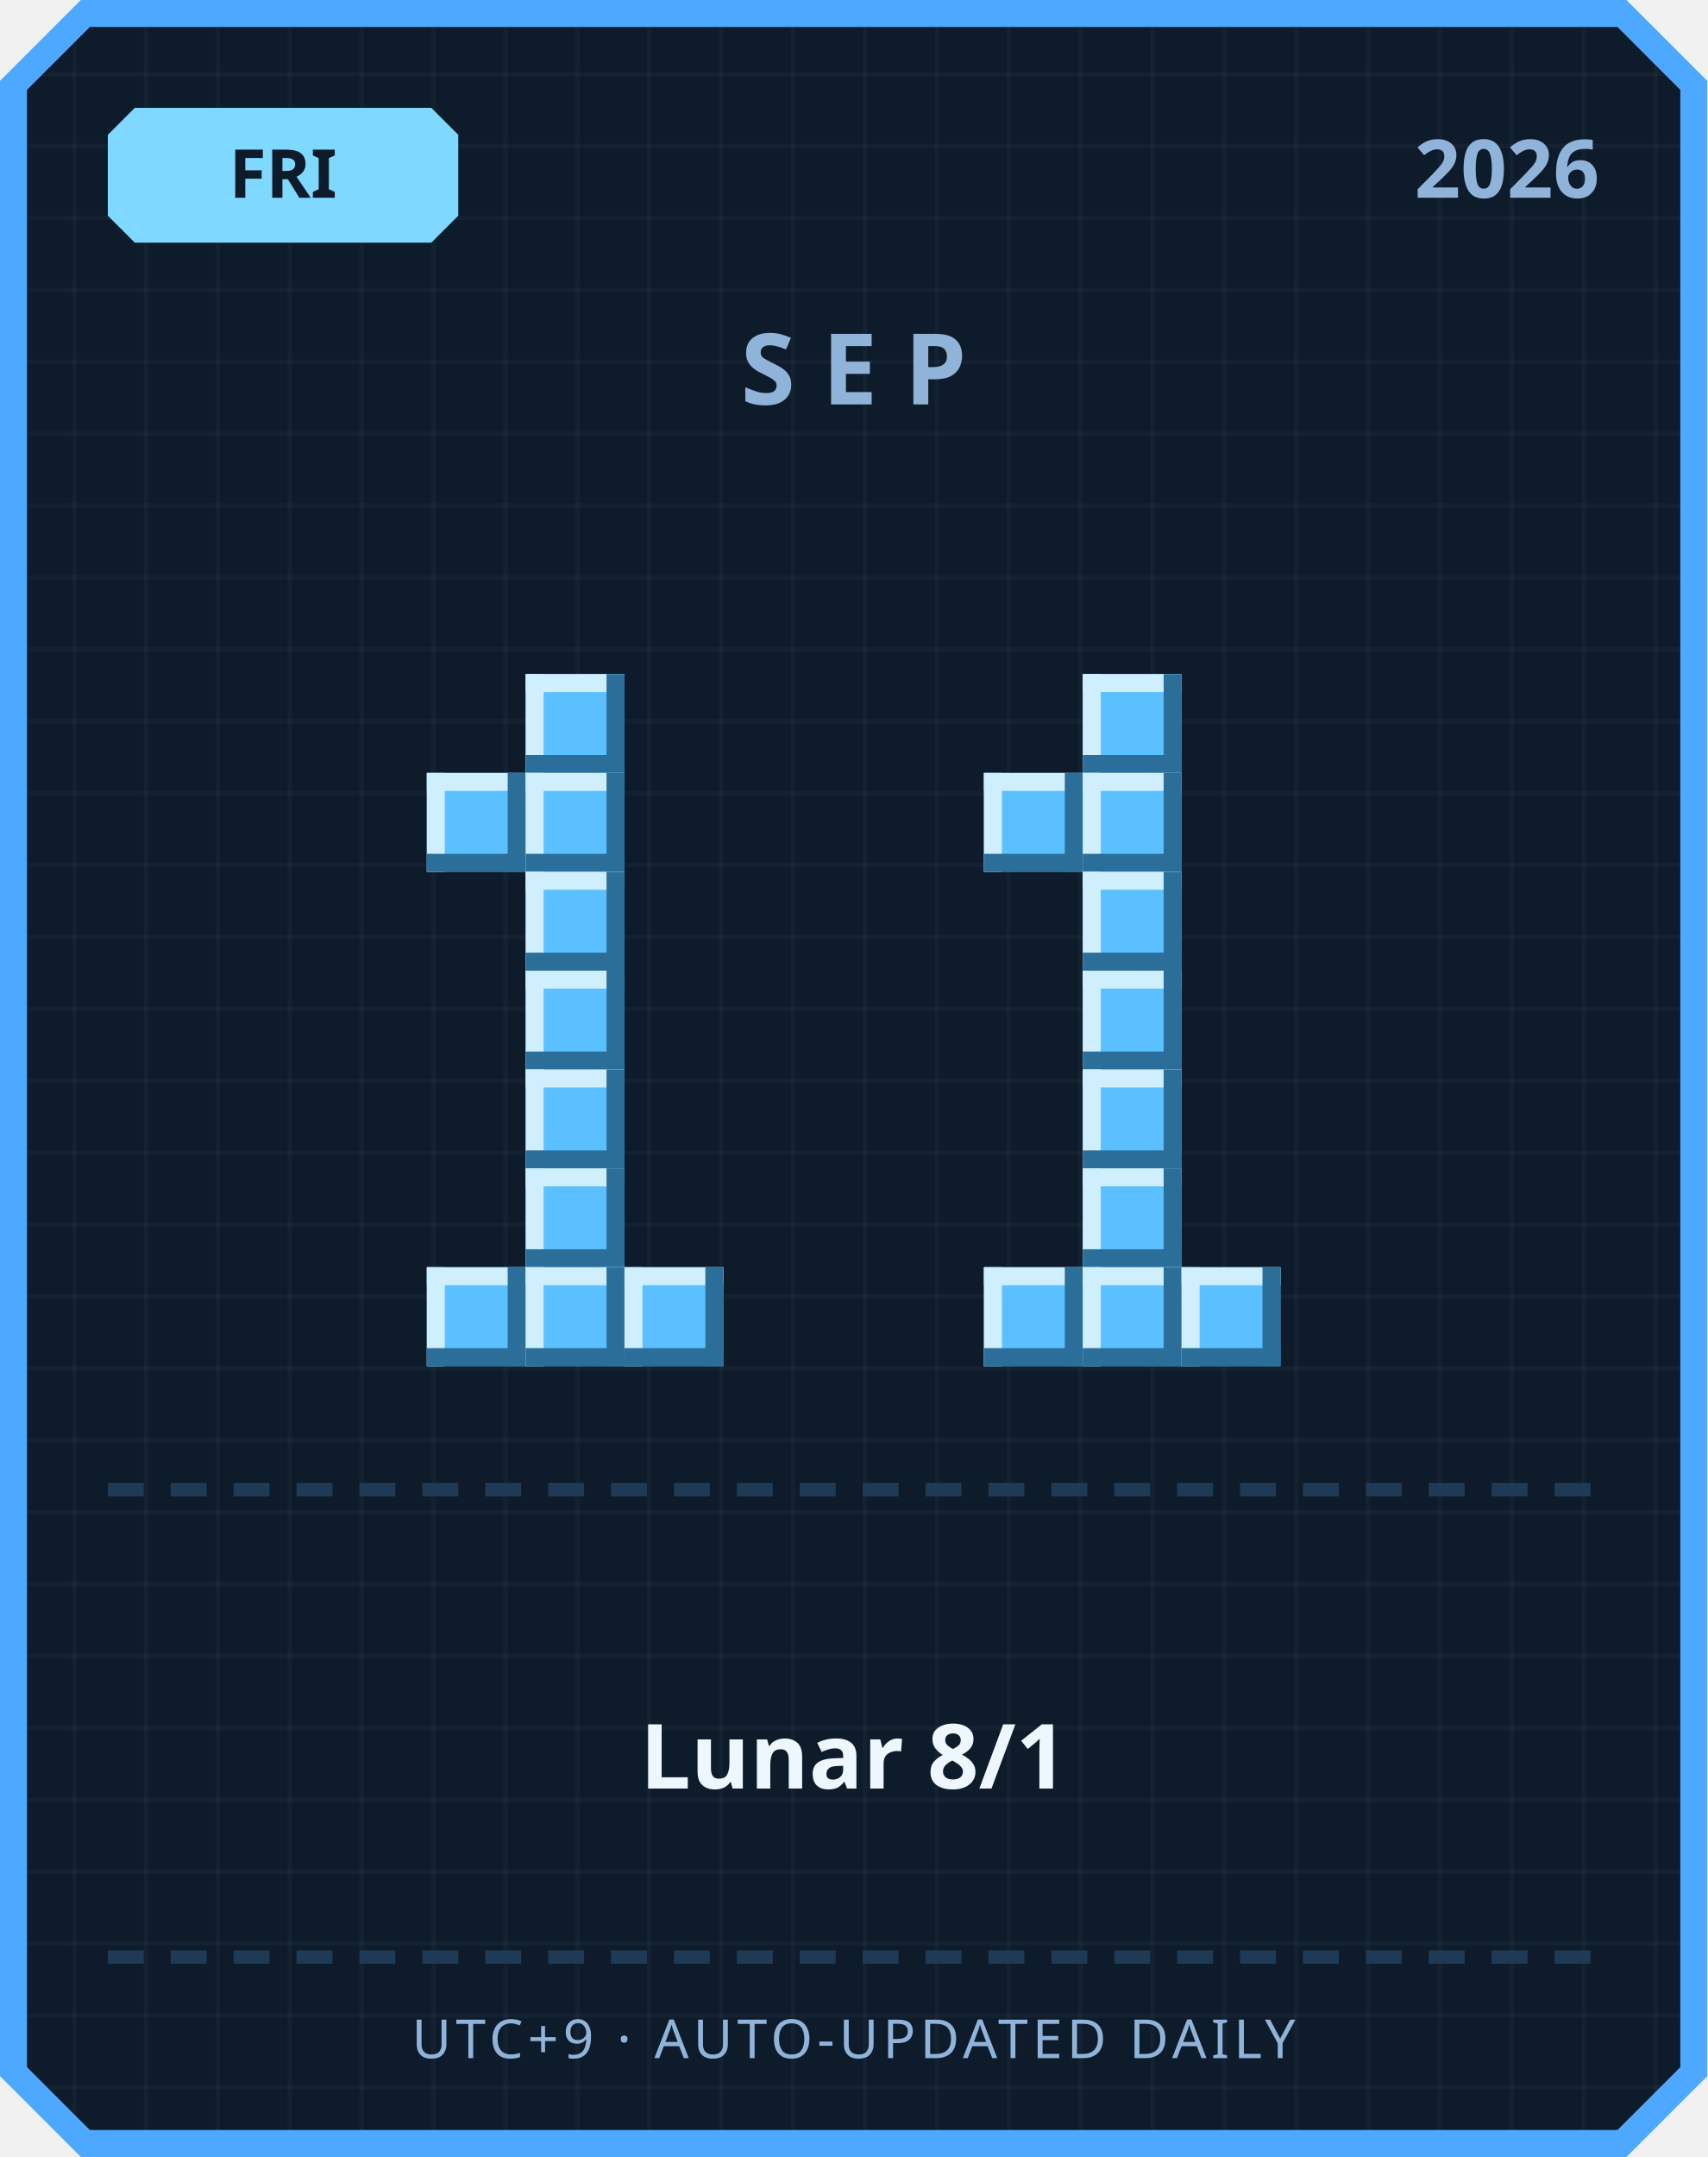
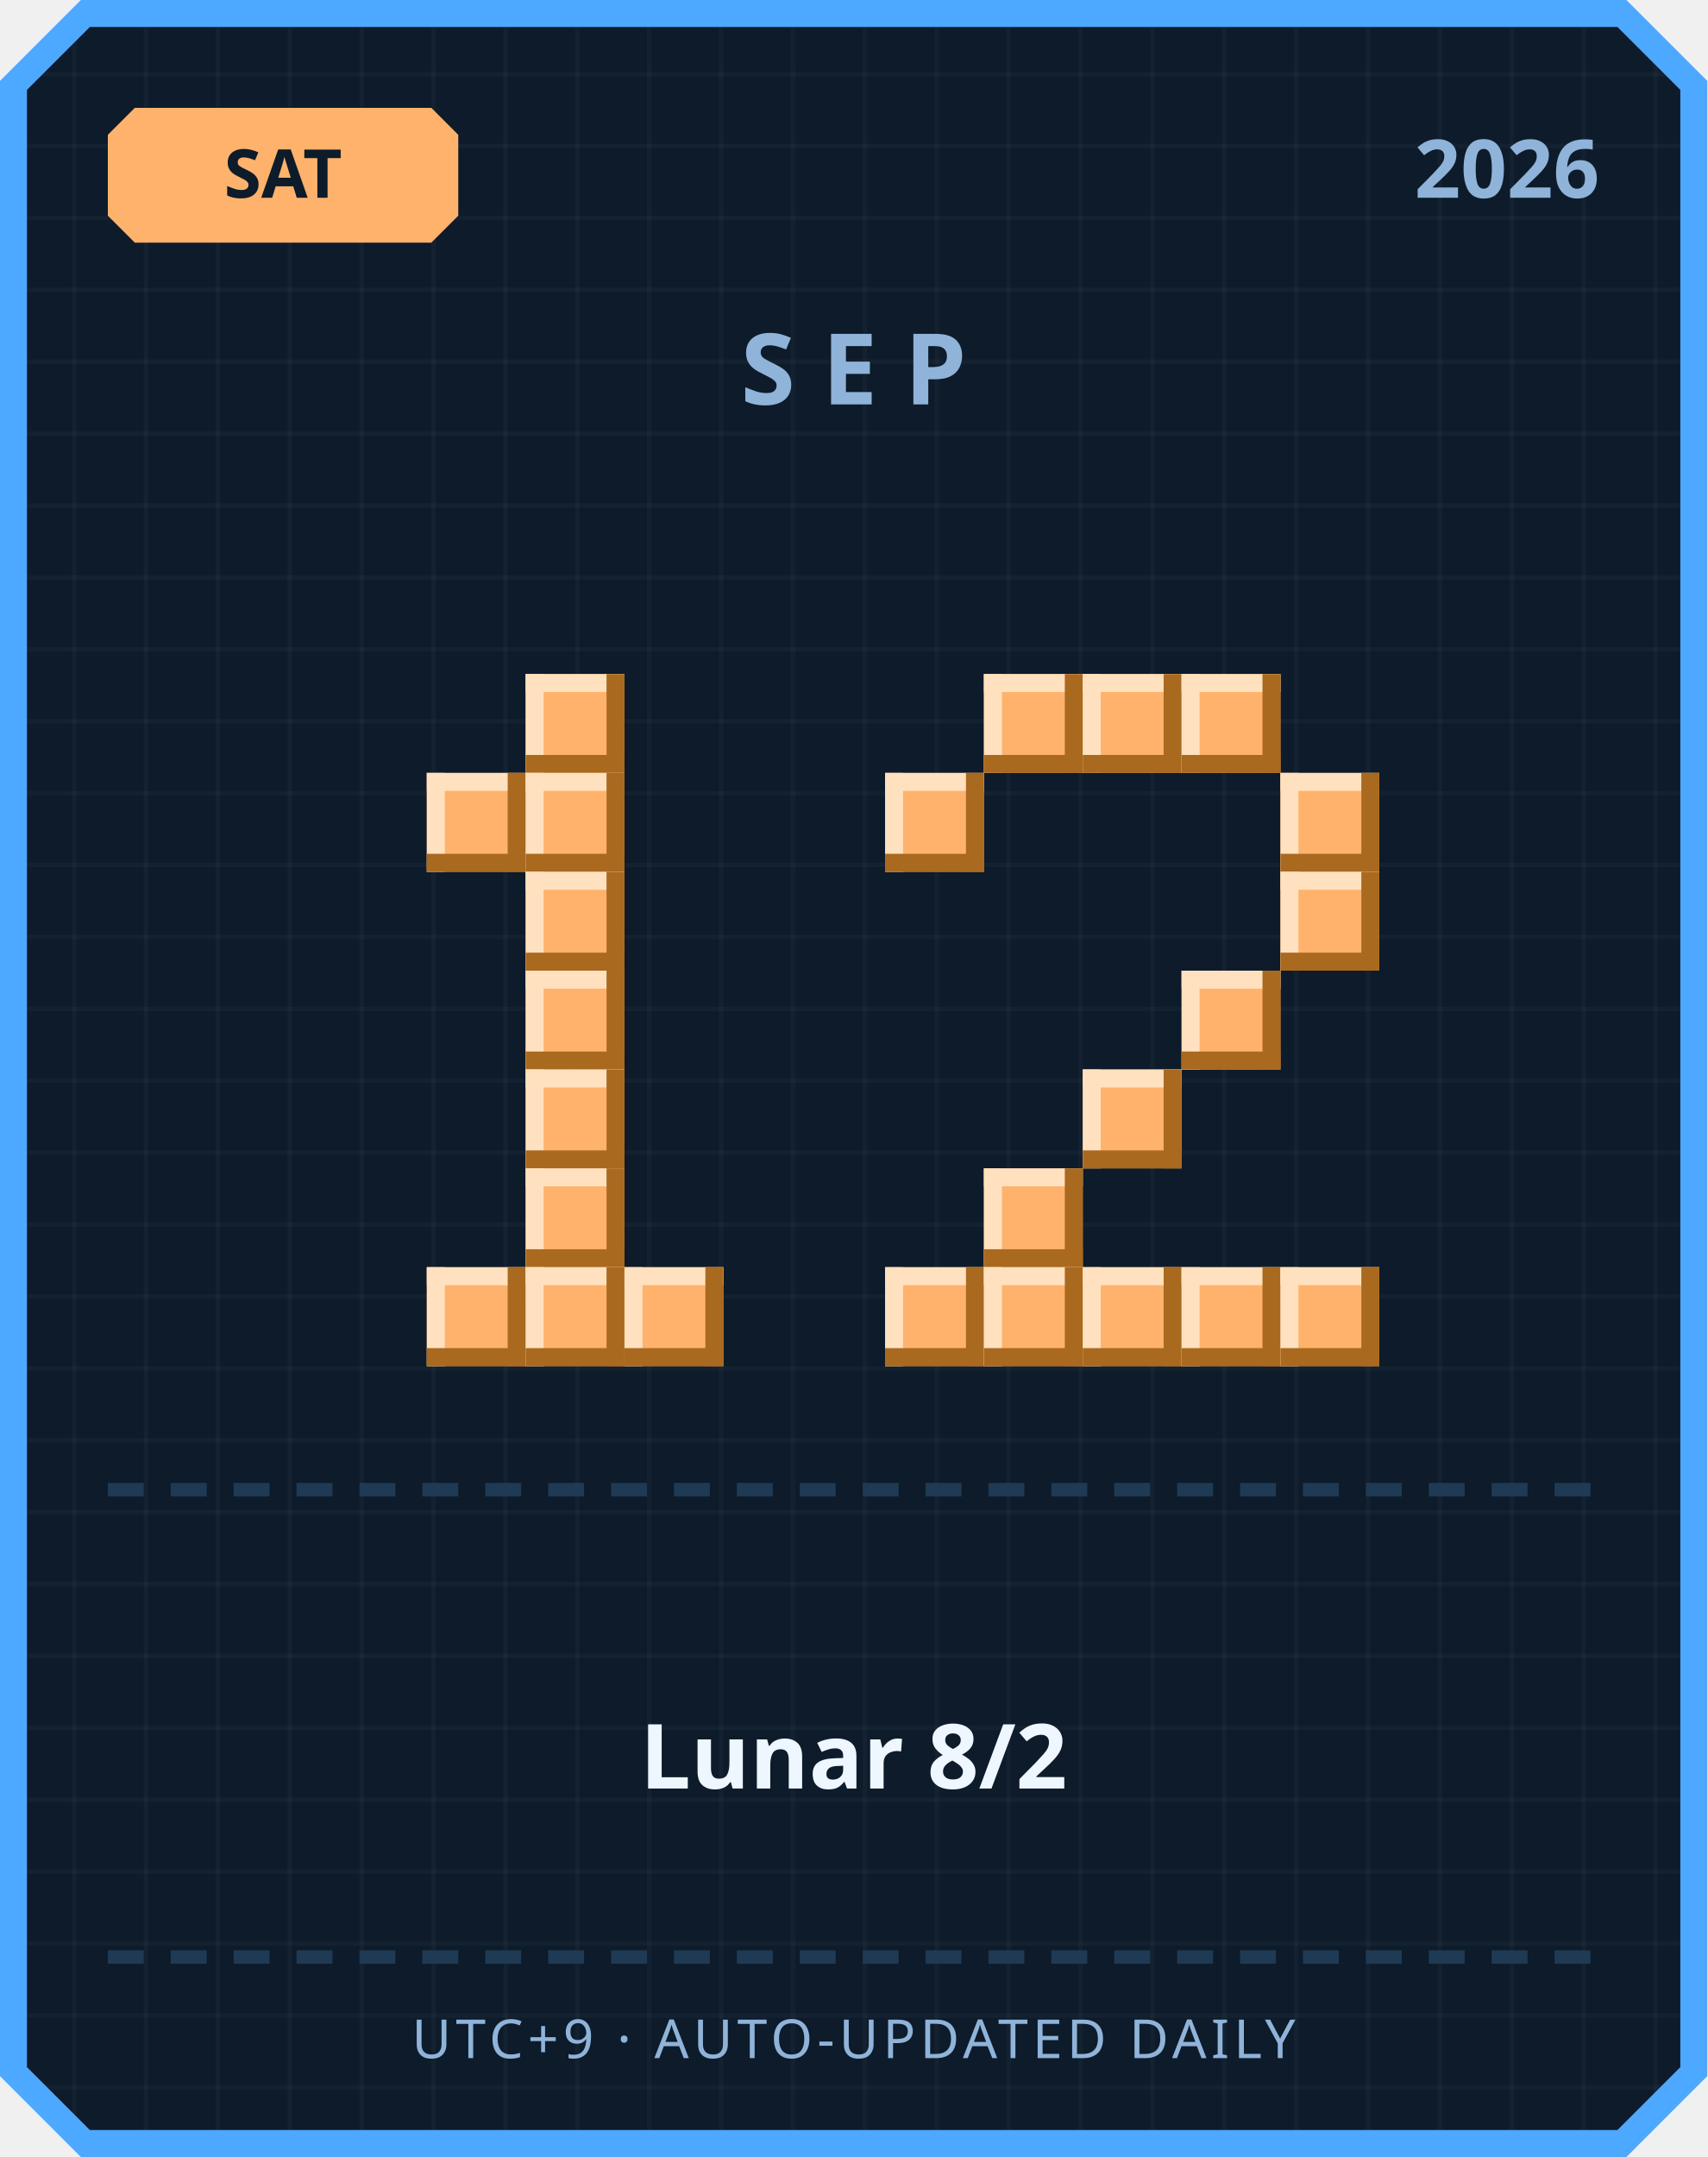
<svg xmlns="http://www.w3.org/2000/svg" width="380" height="480" viewBox="0 0 380 480">
  <defs>
    <pattern id="grid" width="16" height="16" patternUnits="userSpaceOnUse">
      <rect width="16" height="16" fill="#0d1b2a" />
      <rect width="1" height="16" fill="#ffffff" opacity="0.03" />
      <rect width="16" height="1" fill="#ffffff" opacity="0.03" />
    </pattern>
  </defs>
  <path d="M 18,0 L 362,0 L 380,18 L 380,462 L 362,480 L 18,480 L 0,462 L 0,18 Z" fill="#4da8ff" />
  <path d="M 20,6 L 360,6 L 374,20 L 374,460 L 360,474 L 20,474 L 6,460 L 6,20 Z" fill="url(#grid)" />
-   <path d="M 30,24 L 96,24 L 102,30 L 102,48 L 96,54 L 30,54 L 24,48 L 24,30 Z" fill="#7fd8ff" />
-   <text x="63" y="44" text-anchor="middle" font-family="'Segoe UI', sans-serif" font-size="15" font-weight="700" fill="#0d1b2a">FRI</text>
+   <path d="M 30,24 L 96,24 L 102,30 L 102,48 L 96,54 L 30,54 L 24,48 L 24,30 Z" fill="#ffb26b" />
+   <text x="63" y="44" text-anchor="middle" font-family="'Segoe UI', sans-serif" font-size="15" font-weight="700" fill="#0d1b2a">SAT</text>
  <text x="356" y="44" text-anchor="end" font-family="'Segoe UI', sans-serif" font-size="18" font-weight="700" fill="#8fb3d9">2026</text>
  <text x="190" y="90" text-anchor="middle" font-family="'Segoe UI', sans-serif" font-size="22" font-weight="700" letter-spacing="6" fill="#8fb3d9">SEP</text>
-   <rect x="117" y="150" width="22" height="22" fill="#5bc0ff" />
-   <rect x="117" y="150" width="22" height="4" fill="#cfefff" />
-   <rect x="117" y="150" width="4" height="22" fill="#cfefff" />
-   <rect x="117" y="168" width="22" height="4" fill="#2b6e99" />
-   <rect x="135" y="150" width="4" height="22" fill="#2b6e99" />
-   <rect x="95" y="172" width="22" height="22" fill="#5bc0ff" />
-   <rect x="95" y="172" width="22" height="4" fill="#cfefff" />
-   <rect x="95" y="172" width="4" height="22" fill="#cfefff" />
-   <rect x="95" y="190" width="22" height="4" fill="#2b6e99" />
-   <rect x="113" y="172" width="4" height="22" fill="#2b6e99" />
-   <rect x="117" y="172" width="22" height="22" fill="#5bc0ff" />
-   <rect x="117" y="172" width="22" height="4" fill="#cfefff" />
-   <rect x="117" y="172" width="4" height="22" fill="#cfefff" />
-   <rect x="117" y="190" width="22" height="4" fill="#2b6e99" />
-   <rect x="135" y="172" width="4" height="22" fill="#2b6e99" />
-   <rect x="117" y="194" width="22" height="22" fill="#5bc0ff" />
-   <rect x="117" y="194" width="22" height="4" fill="#cfefff" />
-   <rect x="117" y="194" width="4" height="22" fill="#cfefff" />
-   <rect x="117" y="212" width="22" height="4" fill="#2b6e99" />
-   <rect x="135" y="194" width="4" height="22" fill="#2b6e99" />
-   <rect x="117" y="216" width="22" height="22" fill="#5bc0ff" />
-   <rect x="117" y="216" width="22" height="4" fill="#cfefff" />
-   <rect x="117" y="216" width="4" height="22" fill="#cfefff" />
-   <rect x="117" y="234" width="22" height="4" fill="#2b6e99" />
-   <rect x="135" y="216" width="4" height="22" fill="#2b6e99" />
-   <rect x="117" y="238" width="22" height="22" fill="#5bc0ff" />
-   <rect x="117" y="238" width="22" height="4" fill="#cfefff" />
-   <rect x="117" y="238" width="4" height="22" fill="#cfefff" />
-   <rect x="117" y="256" width="22" height="4" fill="#2b6e99" />
-   <rect x="135" y="238" width="4" height="22" fill="#2b6e99" />
-   <rect x="117" y="260" width="22" height="22" fill="#5bc0ff" />
-   <rect x="117" y="260" width="22" height="4" fill="#cfefff" />
-   <rect x="117" y="260" width="4" height="22" fill="#cfefff" />
-   <rect x="117" y="278" width="22" height="4" fill="#2b6e99" />
-   <rect x="135" y="260" width="4" height="22" fill="#2b6e99" />
-   <rect x="95" y="282" width="22" height="22" fill="#5bc0ff" />
-   <rect x="95" y="282" width="22" height="4" fill="#cfefff" />
-   <rect x="95" y="282" width="4" height="22" fill="#cfefff" />
-   <rect x="95" y="300" width="22" height="4" fill="#2b6e99" />
-   <rect x="113" y="282" width="4" height="22" fill="#2b6e99" />
-   <rect x="117" y="282" width="22" height="22" fill="#5bc0ff" />
-   <rect x="117" y="282" width="22" height="4" fill="#cfefff" />
-   <rect x="117" y="282" width="4" height="22" fill="#cfefff" />
-   <rect x="117" y="300" width="22" height="4" fill="#2b6e99" />
-   <rect x="135" y="282" width="4" height="22" fill="#2b6e99" />
-   <rect x="139" y="282" width="22" height="22" fill="#5bc0ff" />
-   <rect x="139" y="282" width="22" height="4" fill="#cfefff" />
-   <rect x="139" y="282" width="4" height="22" fill="#cfefff" />
-   <rect x="139" y="300" width="22" height="4" fill="#2b6e99" />
-   <rect x="157" y="282" width="4" height="22" fill="#2b6e99" />
-   <rect x="241" y="150" width="22" height="22" fill="#5bc0ff" />
-   <rect x="241" y="150" width="22" height="4" fill="#cfefff" />
-   <rect x="241" y="150" width="4" height="22" fill="#cfefff" />
-   <rect x="241" y="168" width="22" height="4" fill="#2b6e99" />
-   <rect x="259" y="150" width="4" height="22" fill="#2b6e99" />
-   <rect x="219" y="172" width="22" height="22" fill="#5bc0ff" />
-   <rect x="219" y="172" width="22" height="4" fill="#cfefff" />
-   <rect x="219" y="172" width="4" height="22" fill="#cfefff" />
-   <rect x="219" y="190" width="22" height="4" fill="#2b6e99" />
-   <rect x="237" y="172" width="4" height="22" fill="#2b6e99" />
-   <rect x="241" y="172" width="22" height="22" fill="#5bc0ff" />
-   <rect x="241" y="172" width="22" height="4" fill="#cfefff" />
-   <rect x="241" y="172" width="4" height="22" fill="#cfefff" />
-   <rect x="241" y="190" width="22" height="4" fill="#2b6e99" />
-   <rect x="259" y="172" width="4" height="22" fill="#2b6e99" />
-   <rect x="241" y="194" width="22" height="22" fill="#5bc0ff" />
-   <rect x="241" y="194" width="22" height="4" fill="#cfefff" />
-   <rect x="241" y="194" width="4" height="22" fill="#cfefff" />
-   <rect x="241" y="212" width="22" height="4" fill="#2b6e99" />
-   <rect x="259" y="194" width="4" height="22" fill="#2b6e99" />
-   <rect x="241" y="216" width="22" height="22" fill="#5bc0ff" />
-   <rect x="241" y="216" width="22" height="4" fill="#cfefff" />
-   <rect x="241" y="216" width="4" height="22" fill="#cfefff" />
-   <rect x="241" y="234" width="22" height="4" fill="#2b6e99" />
-   <rect x="259" y="216" width="4" height="22" fill="#2b6e99" />
-   <rect x="241" y="238" width="22" height="22" fill="#5bc0ff" />
-   <rect x="241" y="238" width="22" height="4" fill="#cfefff" />
-   <rect x="241" y="238" width="4" height="22" fill="#cfefff" />
-   <rect x="241" y="256" width="22" height="4" fill="#2b6e99" />
-   <rect x="259" y="238" width="4" height="22" fill="#2b6e99" />
-   <rect x="241" y="260" width="22" height="22" fill="#5bc0ff" />
-   <rect x="241" y="260" width="22" height="4" fill="#cfefff" />
-   <rect x="241" y="260" width="4" height="22" fill="#cfefff" />
-   <rect x="241" y="278" width="22" height="4" fill="#2b6e99" />
-   <rect x="259" y="260" width="4" height="22" fill="#2b6e99" />
-   <rect x="219" y="282" width="22" height="22" fill="#5bc0ff" />
-   <rect x="219" y="282" width="22" height="4" fill="#cfefff" />
-   <rect x="219" y="282" width="4" height="22" fill="#cfefff" />
-   <rect x="219" y="300" width="22" height="4" fill="#2b6e99" />
-   <rect x="237" y="282" width="4" height="22" fill="#2b6e99" />
-   <rect x="241" y="282" width="22" height="22" fill="#5bc0ff" />
-   <rect x="241" y="282" width="22" height="4" fill="#cfefff" />
-   <rect x="241" y="282" width="4" height="22" fill="#cfefff" />
-   <rect x="241" y="300" width="22" height="4" fill="#2b6e99" />
-   <rect x="259" y="282" width="4" height="22" fill="#2b6e99" />
-   <rect x="263" y="282" width="22" height="22" fill="#5bc0ff" />
-   <rect x="263" y="282" width="22" height="4" fill="#cfefff" />
-   <rect x="263" y="282" width="4" height="22" fill="#cfefff" />
-   <rect x="263" y="300" width="22" height="4" fill="#2b6e99" />
-   <rect x="281" y="282" width="4" height="22" fill="#2b6e99" />
+   <rect x="117" y="150" width="22" height="22" fill="#ffb26b" />
+   <rect x="117" y="150" width="22" height="4" fill="#ffe1bf" />
+   <rect x="117" y="150" width="4" height="22" fill="#ffe1bf" />
+   <rect x="117" y="168" width="22" height="4" fill="#a9691f" />
+   <rect x="135" y="150" width="4" height="22" fill="#a9691f" />
+   <rect x="95" y="172" width="22" height="22" fill="#ffb26b" />
+   <rect x="95" y="172" width="22" height="4" fill="#ffe1bf" />
+   <rect x="95" y="172" width="4" height="22" fill="#ffe1bf" />
+   <rect x="95" y="190" width="22" height="4" fill="#a9691f" />
+   <rect x="113" y="172" width="4" height="22" fill="#a9691f" />
+   <rect x="117" y="172" width="22" height="22" fill="#ffb26b" />
+   <rect x="117" y="172" width="22" height="4" fill="#ffe1bf" />
+   <rect x="117" y="172" width="4" height="22" fill="#ffe1bf" />
+   <rect x="117" y="190" width="22" height="4" fill="#a9691f" />
+   <rect x="135" y="172" width="4" height="22" fill="#a9691f" />
+   <rect x="117" y="194" width="22" height="22" fill="#ffb26b" />
+   <rect x="117" y="194" width="22" height="4" fill="#ffe1bf" />
+   <rect x="117" y="194" width="4" height="22" fill="#ffe1bf" />
+   <rect x="117" y="212" width="22" height="4" fill="#a9691f" />
+   <rect x="135" y="194" width="4" height="22" fill="#a9691f" />
+   <rect x="117" y="216" width="22" height="22" fill="#ffb26b" />
+   <rect x="117" y="216" width="22" height="4" fill="#ffe1bf" />
+   <rect x="117" y="216" width="4" height="22" fill="#ffe1bf" />
+   <rect x="117" y="234" width="22" height="4" fill="#a9691f" />
+   <rect x="135" y="216" width="4" height="22" fill="#a9691f" />
+   <rect x="117" y="238" width="22" height="22" fill="#ffb26b" />
+   <rect x="117" y="238" width="22" height="4" fill="#ffe1bf" />
+   <rect x="117" y="238" width="4" height="22" fill="#ffe1bf" />
+   <rect x="117" y="256" width="22" height="4" fill="#a9691f" />
+   <rect x="135" y="238" width="4" height="22" fill="#a9691f" />
+   <rect x="117" y="260" width="22" height="22" fill="#ffb26b" />
+   <rect x="117" y="260" width="22" height="4" fill="#ffe1bf" />
+   <rect x="117" y="260" width="4" height="22" fill="#ffe1bf" />
+   <rect x="117" y="278" width="22" height="4" fill="#a9691f" />
+   <rect x="135" y="260" width="4" height="22" fill="#a9691f" />
+   <rect x="95" y="282" width="22" height="22" fill="#ffb26b" />
+   <rect x="95" y="282" width="22" height="4" fill="#ffe1bf" />
+   <rect x="95" y="282" width="4" height="22" fill="#ffe1bf" />
+   <rect x="95" y="300" width="22" height="4" fill="#a9691f" />
+   <rect x="113" y="282" width="4" height="22" fill="#a9691f" />
+   <rect x="117" y="282" width="22" height="22" fill="#ffb26b" />
+   <rect x="117" y="282" width="22" height="4" fill="#ffe1bf" />
+   <rect x="117" y="282" width="4" height="22" fill="#ffe1bf" />
+   <rect x="117" y="300" width="22" height="4" fill="#a9691f" />
+   <rect x="135" y="282" width="4" height="22" fill="#a9691f" />
+   <rect x="139" y="282" width="22" height="22" fill="#ffb26b" />
+   <rect x="139" y="282" width="22" height="4" fill="#ffe1bf" />
+   <rect x="139" y="282" width="4" height="22" fill="#ffe1bf" />
+   <rect x="139" y="300" width="22" height="4" fill="#a9691f" />
+   <rect x="157" y="282" width="4" height="22" fill="#a9691f" />
+   <rect x="219" y="150" width="22" height="22" fill="#ffb26b" />
+   <rect x="219" y="150" width="22" height="4" fill="#ffe1bf" />
+   <rect x="219" y="150" width="4" height="22" fill="#ffe1bf" />
+   <rect x="219" y="168" width="22" height="4" fill="#a9691f" />
+   <rect x="237" y="150" width="4" height="22" fill="#a9691f" />
+   <rect x="241" y="150" width="22" height="22" fill="#ffb26b" />
+   <rect x="241" y="150" width="22" height="4" fill="#ffe1bf" />
+   <rect x="241" y="150" width="4" height="22" fill="#ffe1bf" />
+   <rect x="241" y="168" width="22" height="4" fill="#a9691f" />
+   <rect x="259" y="150" width="4" height="22" fill="#a9691f" />
+   <rect x="263" y="150" width="22" height="22" fill="#ffb26b" />
+   <rect x="263" y="150" width="22" height="4" fill="#ffe1bf" />
+   <rect x="263" y="150" width="4" height="22" fill="#ffe1bf" />
+   <rect x="263" y="168" width="22" height="4" fill="#a9691f" />
+   <rect x="281" y="150" width="4" height="22" fill="#a9691f" />
+   <rect x="197" y="172" width="22" height="22" fill="#ffb26b" />
+   <rect x="197" y="172" width="22" height="4" fill="#ffe1bf" />
+   <rect x="197" y="172" width="4" height="22" fill="#ffe1bf" />
+   <rect x="197" y="190" width="22" height="4" fill="#a9691f" />
+   <rect x="215" y="172" width="4" height="22" fill="#a9691f" />
+   <rect x="285" y="172" width="22" height="22" fill="#ffb26b" />
+   <rect x="285" y="172" width="22" height="4" fill="#ffe1bf" />
+   <rect x="285" y="172" width="4" height="22" fill="#ffe1bf" />
+   <rect x="285" y="190" width="22" height="4" fill="#a9691f" />
+   <rect x="303" y="172" width="4" height="22" fill="#a9691f" />
+   <rect x="285" y="194" width="22" height="22" fill="#ffb26b" />
+   <rect x="285" y="194" width="22" height="4" fill="#ffe1bf" />
+   <rect x="285" y="194" width="4" height="22" fill="#ffe1bf" />
+   <rect x="285" y="212" width="22" height="4" fill="#a9691f" />
+   <rect x="303" y="194" width="4" height="22" fill="#a9691f" />
+   <rect x="263" y="216" width="22" height="22" fill="#ffb26b" />
+   <rect x="263" y="216" width="22" height="4" fill="#ffe1bf" />
+   <rect x="263" y="216" width="4" height="22" fill="#ffe1bf" />
+   <rect x="263" y="234" width="22" height="4" fill="#a9691f" />
+   <rect x="281" y="216" width="4" height="22" fill="#a9691f" />
+   <rect x="241" y="238" width="22" height="22" fill="#ffb26b" />
+   <rect x="241" y="238" width="22" height="4" fill="#ffe1bf" />
+   <rect x="241" y="238" width="4" height="22" fill="#ffe1bf" />
+   <rect x="241" y="256" width="22" height="4" fill="#a9691f" />
+   <rect x="259" y="238" width="4" height="22" fill="#a9691f" />
+   <rect x="219" y="260" width="22" height="22" fill="#ffb26b" />
+   <rect x="219" y="260" width="22" height="4" fill="#ffe1bf" />
+   <rect x="219" y="260" width="4" height="22" fill="#ffe1bf" />
+   <rect x="219" y="278" width="22" height="4" fill="#a9691f" />
+   <rect x="237" y="260" width="4" height="22" fill="#a9691f" />
+   <rect x="197" y="282" width="22" height="22" fill="#ffb26b" />
+   <rect x="197" y="282" width="22" height="4" fill="#ffe1bf" />
+   <rect x="197" y="282" width="4" height="22" fill="#ffe1bf" />
+   <rect x="197" y="300" width="22" height="4" fill="#a9691f" />
+   <rect x="215" y="282" width="4" height="22" fill="#a9691f" />
+   <rect x="219" y="282" width="22" height="22" fill="#ffb26b" />
+   <rect x="219" y="282" width="22" height="4" fill="#ffe1bf" />
+   <rect x="219" y="282" width="4" height="22" fill="#ffe1bf" />
+   <rect x="219" y="300" width="22" height="4" fill="#a9691f" />
+   <rect x="237" y="282" width="4" height="22" fill="#a9691f" />
+   <rect x="241" y="282" width="22" height="22" fill="#ffb26b" />
+   <rect x="241" y="282" width="22" height="4" fill="#ffe1bf" />
+   <rect x="241" y="282" width="4" height="22" fill="#ffe1bf" />
+   <rect x="241" y="300" width="22" height="4" fill="#a9691f" />
+   <rect x="259" y="282" width="4" height="22" fill="#a9691f" />
+   <rect x="263" y="282" width="22" height="22" fill="#ffb26b" />
+   <rect x="263" y="282" width="22" height="4" fill="#ffe1bf" />
+   <rect x="263" y="282" width="4" height="22" fill="#ffe1bf" />
+   <rect x="263" y="300" width="22" height="4" fill="#a9691f" />
+   <rect x="281" y="282" width="4" height="22" fill="#a9691f" />
+   <rect x="285" y="282" width="22" height="22" fill="#ffb26b" />
+   <rect x="285" y="282" width="22" height="4" fill="#ffe1bf" />
+   <rect x="285" y="282" width="4" height="22" fill="#ffe1bf" />
+   <rect x="285" y="300" width="22" height="4" fill="#a9691f" />
+   <rect x="303" y="282" width="4" height="22" fill="#a9691f" />
  <rect x="24" y="330" width="8" height="3" fill="#1e3a54" />
  <rect x="38" y="330" width="8" height="3" fill="#1e3a54" />
  <rect x="52" y="330" width="8" height="3" fill="#1e3a54" />
  <rect x="66" y="330" width="8" height="3" fill="#1e3a54" />
  <rect x="80" y="330" width="8" height="3" fill="#1e3a54" />
  <rect x="94" y="330" width="8" height="3" fill="#1e3a54" />
  <rect x="108" y="330" width="8" height="3" fill="#1e3a54" />
  <rect x="122" y="330" width="8" height="3" fill="#1e3a54" />
  <rect x="136" y="330" width="8" height="3" fill="#1e3a54" />
  <rect x="150" y="330" width="8" height="3" fill="#1e3a54" />
  <rect x="164" y="330" width="8" height="3" fill="#1e3a54" />
  <rect x="178" y="330" width="8" height="3" fill="#1e3a54" />
  <rect x="192" y="330" width="8" height="3" fill="#1e3a54" />
  <rect x="206" y="330" width="8" height="3" fill="#1e3a54" />
  <rect x="220" y="330" width="8" height="3" fill="#1e3a54" />
  <rect x="234" y="330" width="8" height="3" fill="#1e3a54" />
  <rect x="248" y="330" width="8" height="3" fill="#1e3a54" />
  <rect x="262" y="330" width="8" height="3" fill="#1e3a54" />
  <rect x="276" y="330" width="8" height="3" fill="#1e3a54" />
  <rect x="290" y="330" width="8" height="3" fill="#1e3a54" />
  <rect x="304" y="330" width="8" height="3" fill="#1e3a54" />
  <rect x="318" y="330" width="8" height="3" fill="#1e3a54" />
  <rect x="332" y="330" width="8" height="3" fill="#1e3a54" />
  <rect x="346" y="330" width="8" height="3" fill="#1e3a54" />
-   <text x="190" y="398" text-anchor="middle" font-family="'Segoe UI', 'Microsoft JhengHei', sans-serif" font-size="20" font-weight="700" fill="#eef6ff">Lunar 8/1</text>
+   <text x="190" y="398" text-anchor="middle" font-family="'Segoe UI', 'Microsoft JhengHei', sans-serif" font-size="20" font-weight="700" fill="#eef6ff">Lunar 8/2</text>
  <rect x="24" y="434" width="8" height="3" fill="#1e3a54" />
  <rect x="38" y="434" width="8" height="3" fill="#1e3a54" />
  <rect x="52" y="434" width="8" height="3" fill="#1e3a54" />
  <rect x="66" y="434" width="8" height="3" fill="#1e3a54" />
  <rect x="80" y="434" width="8" height="3" fill="#1e3a54" />
  <rect x="94" y="434" width="8" height="3" fill="#1e3a54" />
  <rect x="108" y="434" width="8" height="3" fill="#1e3a54" />
  <rect x="122" y="434" width="8" height="3" fill="#1e3a54" />
  <rect x="136" y="434" width="8" height="3" fill="#1e3a54" />
  <rect x="150" y="434" width="8" height="3" fill="#1e3a54" />
  <rect x="164" y="434" width="8" height="3" fill="#1e3a54" />
  <rect x="178" y="434" width="8" height="3" fill="#1e3a54" />
  <rect x="192" y="434" width="8" height="3" fill="#1e3a54" />
  <rect x="206" y="434" width="8" height="3" fill="#1e3a54" />
  <rect x="220" y="434" width="8" height="3" fill="#1e3a54" />
  <rect x="234" y="434" width="8" height="3" fill="#1e3a54" />
  <rect x="248" y="434" width="8" height="3" fill="#1e3a54" />
  <rect x="262" y="434" width="8" height="3" fill="#1e3a54" />
  <rect x="276" y="434" width="8" height="3" fill="#1e3a54" />
  <rect x="290" y="434" width="8" height="3" fill="#1e3a54" />
  <rect x="304" y="434" width="8" height="3" fill="#1e3a54" />
  <rect x="318" y="434" width="8" height="3" fill="#1e3a54" />
  <rect x="332" y="434" width="8" height="3" fill="#1e3a54" />
  <rect x="346" y="434" width="8" height="3" fill="#1e3a54" />
  <text x="190" y="458" text-anchor="middle" font-family="'Segoe UI', sans-serif" font-size="12" letter-spacing="1" fill="#8fb3d9">UTC+9 · AUTO-UPDATED DAILY</text>
</svg>
